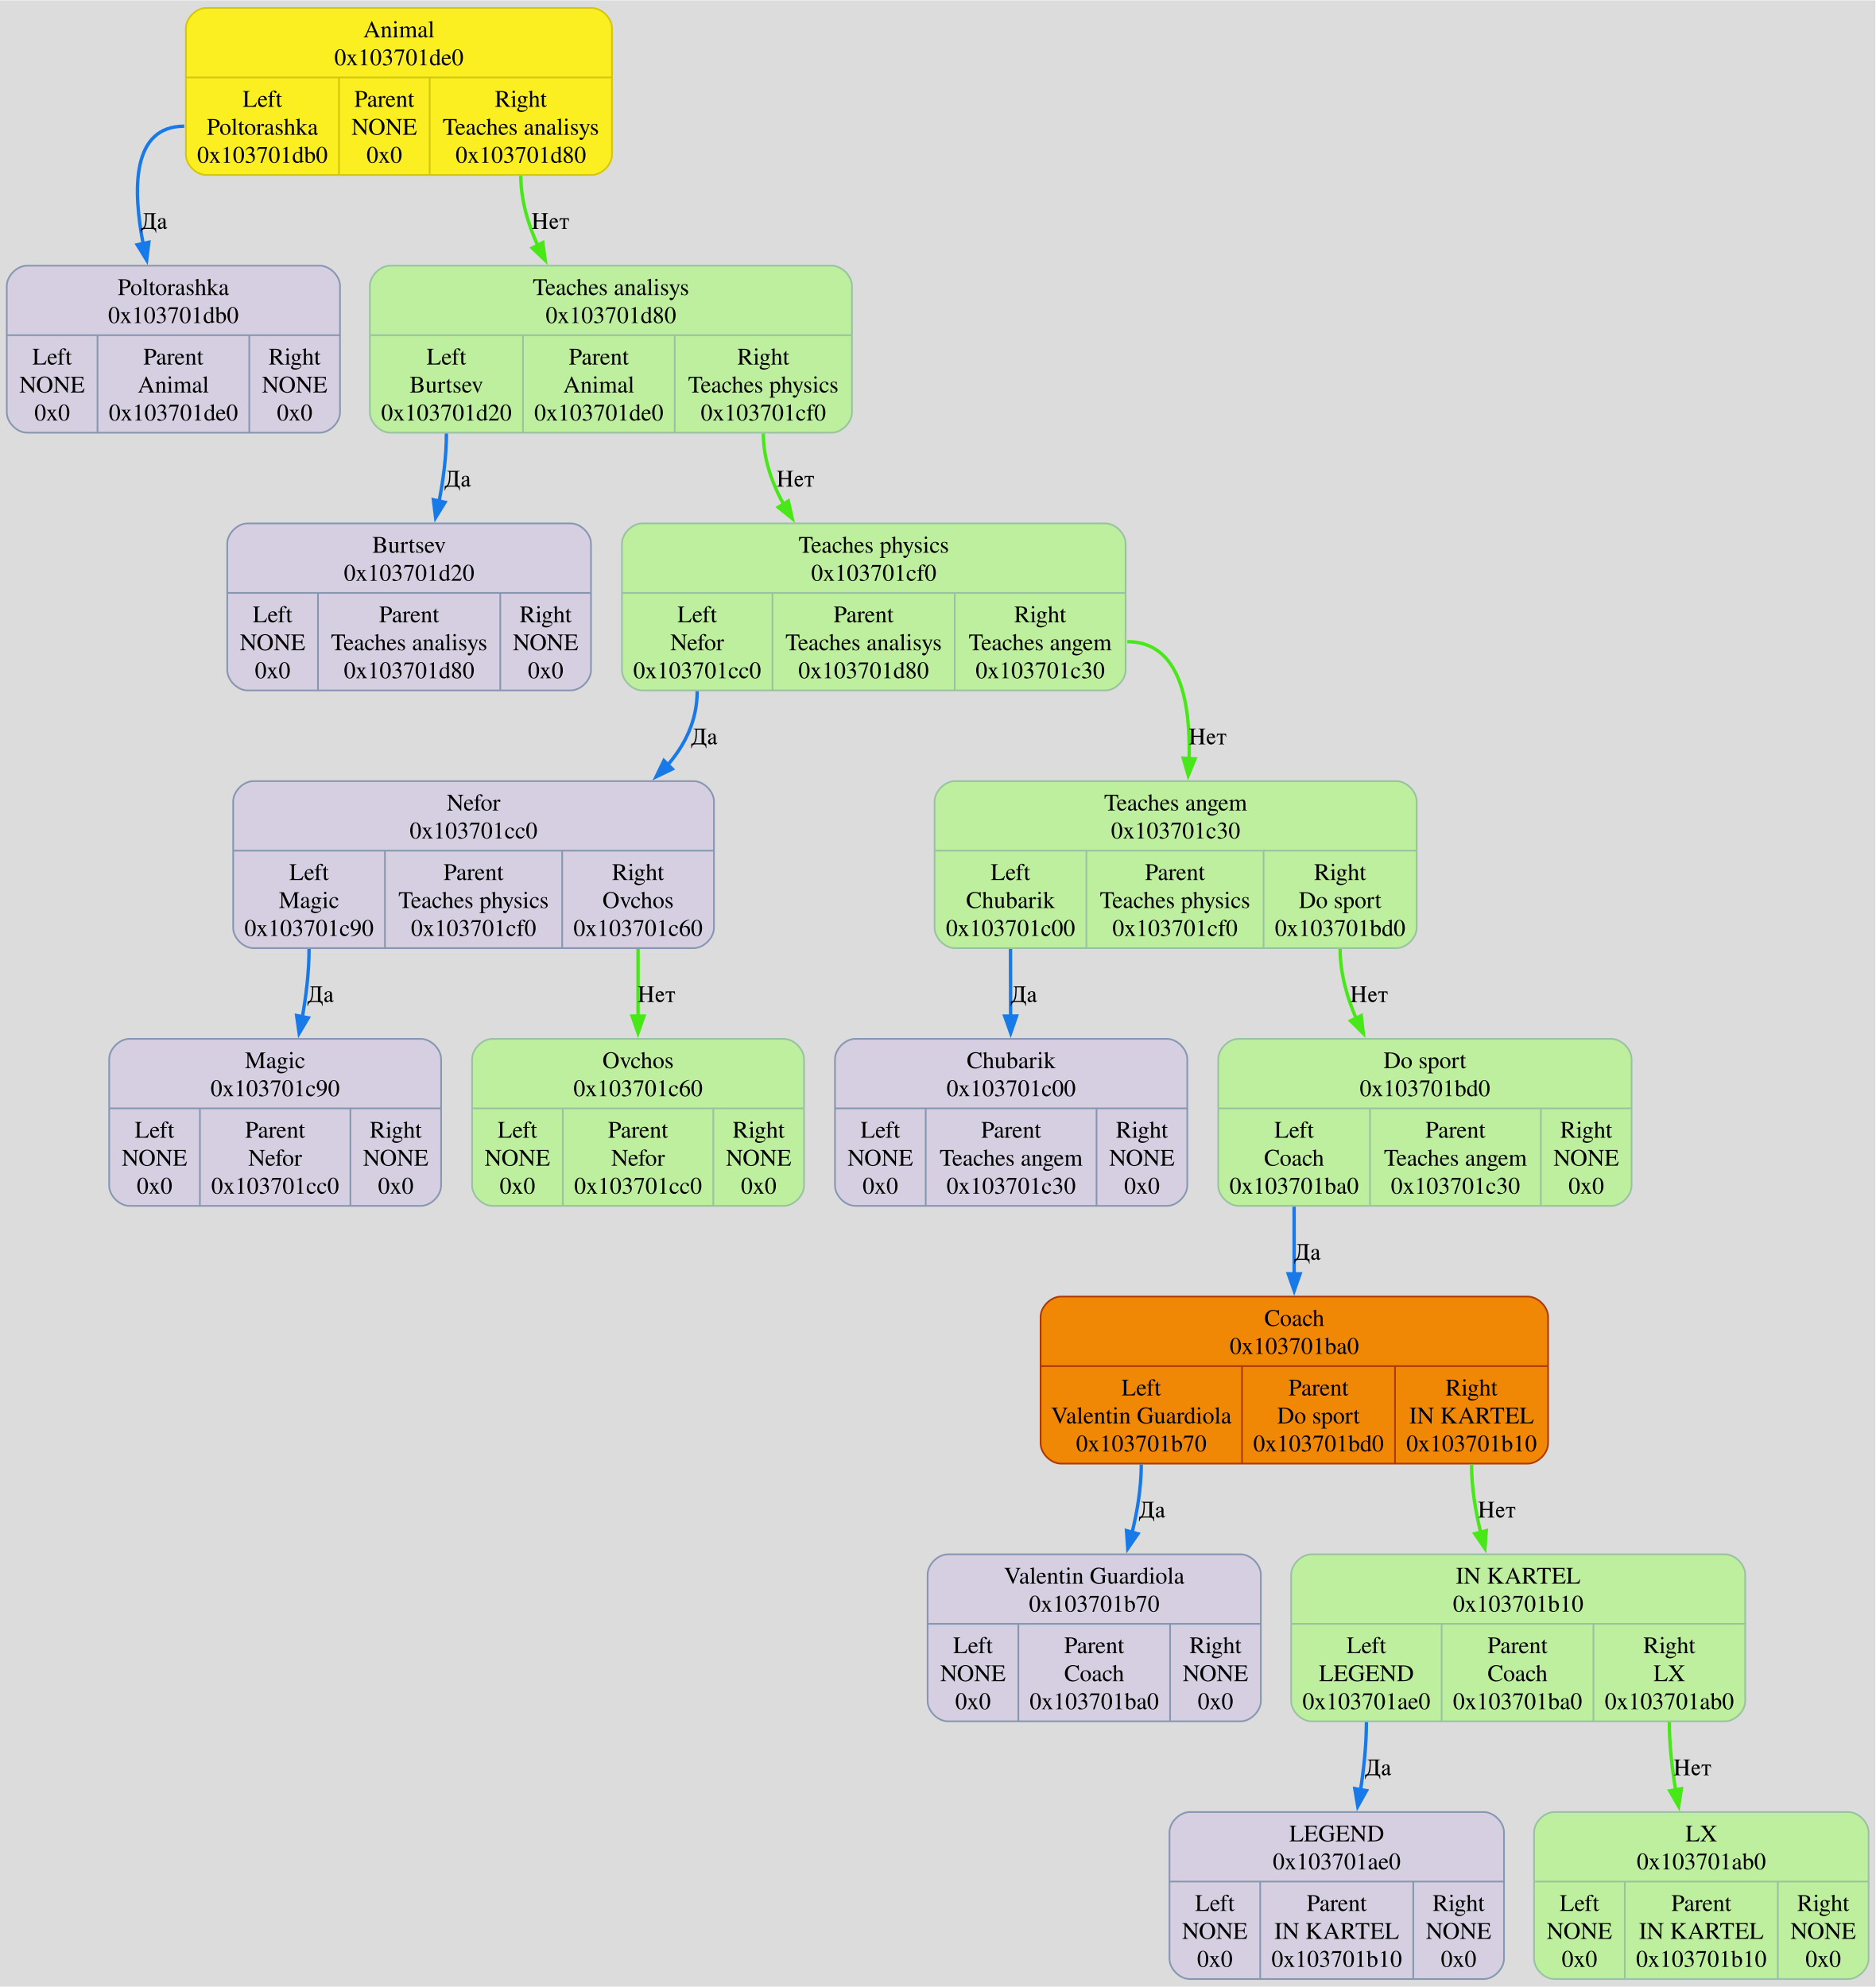
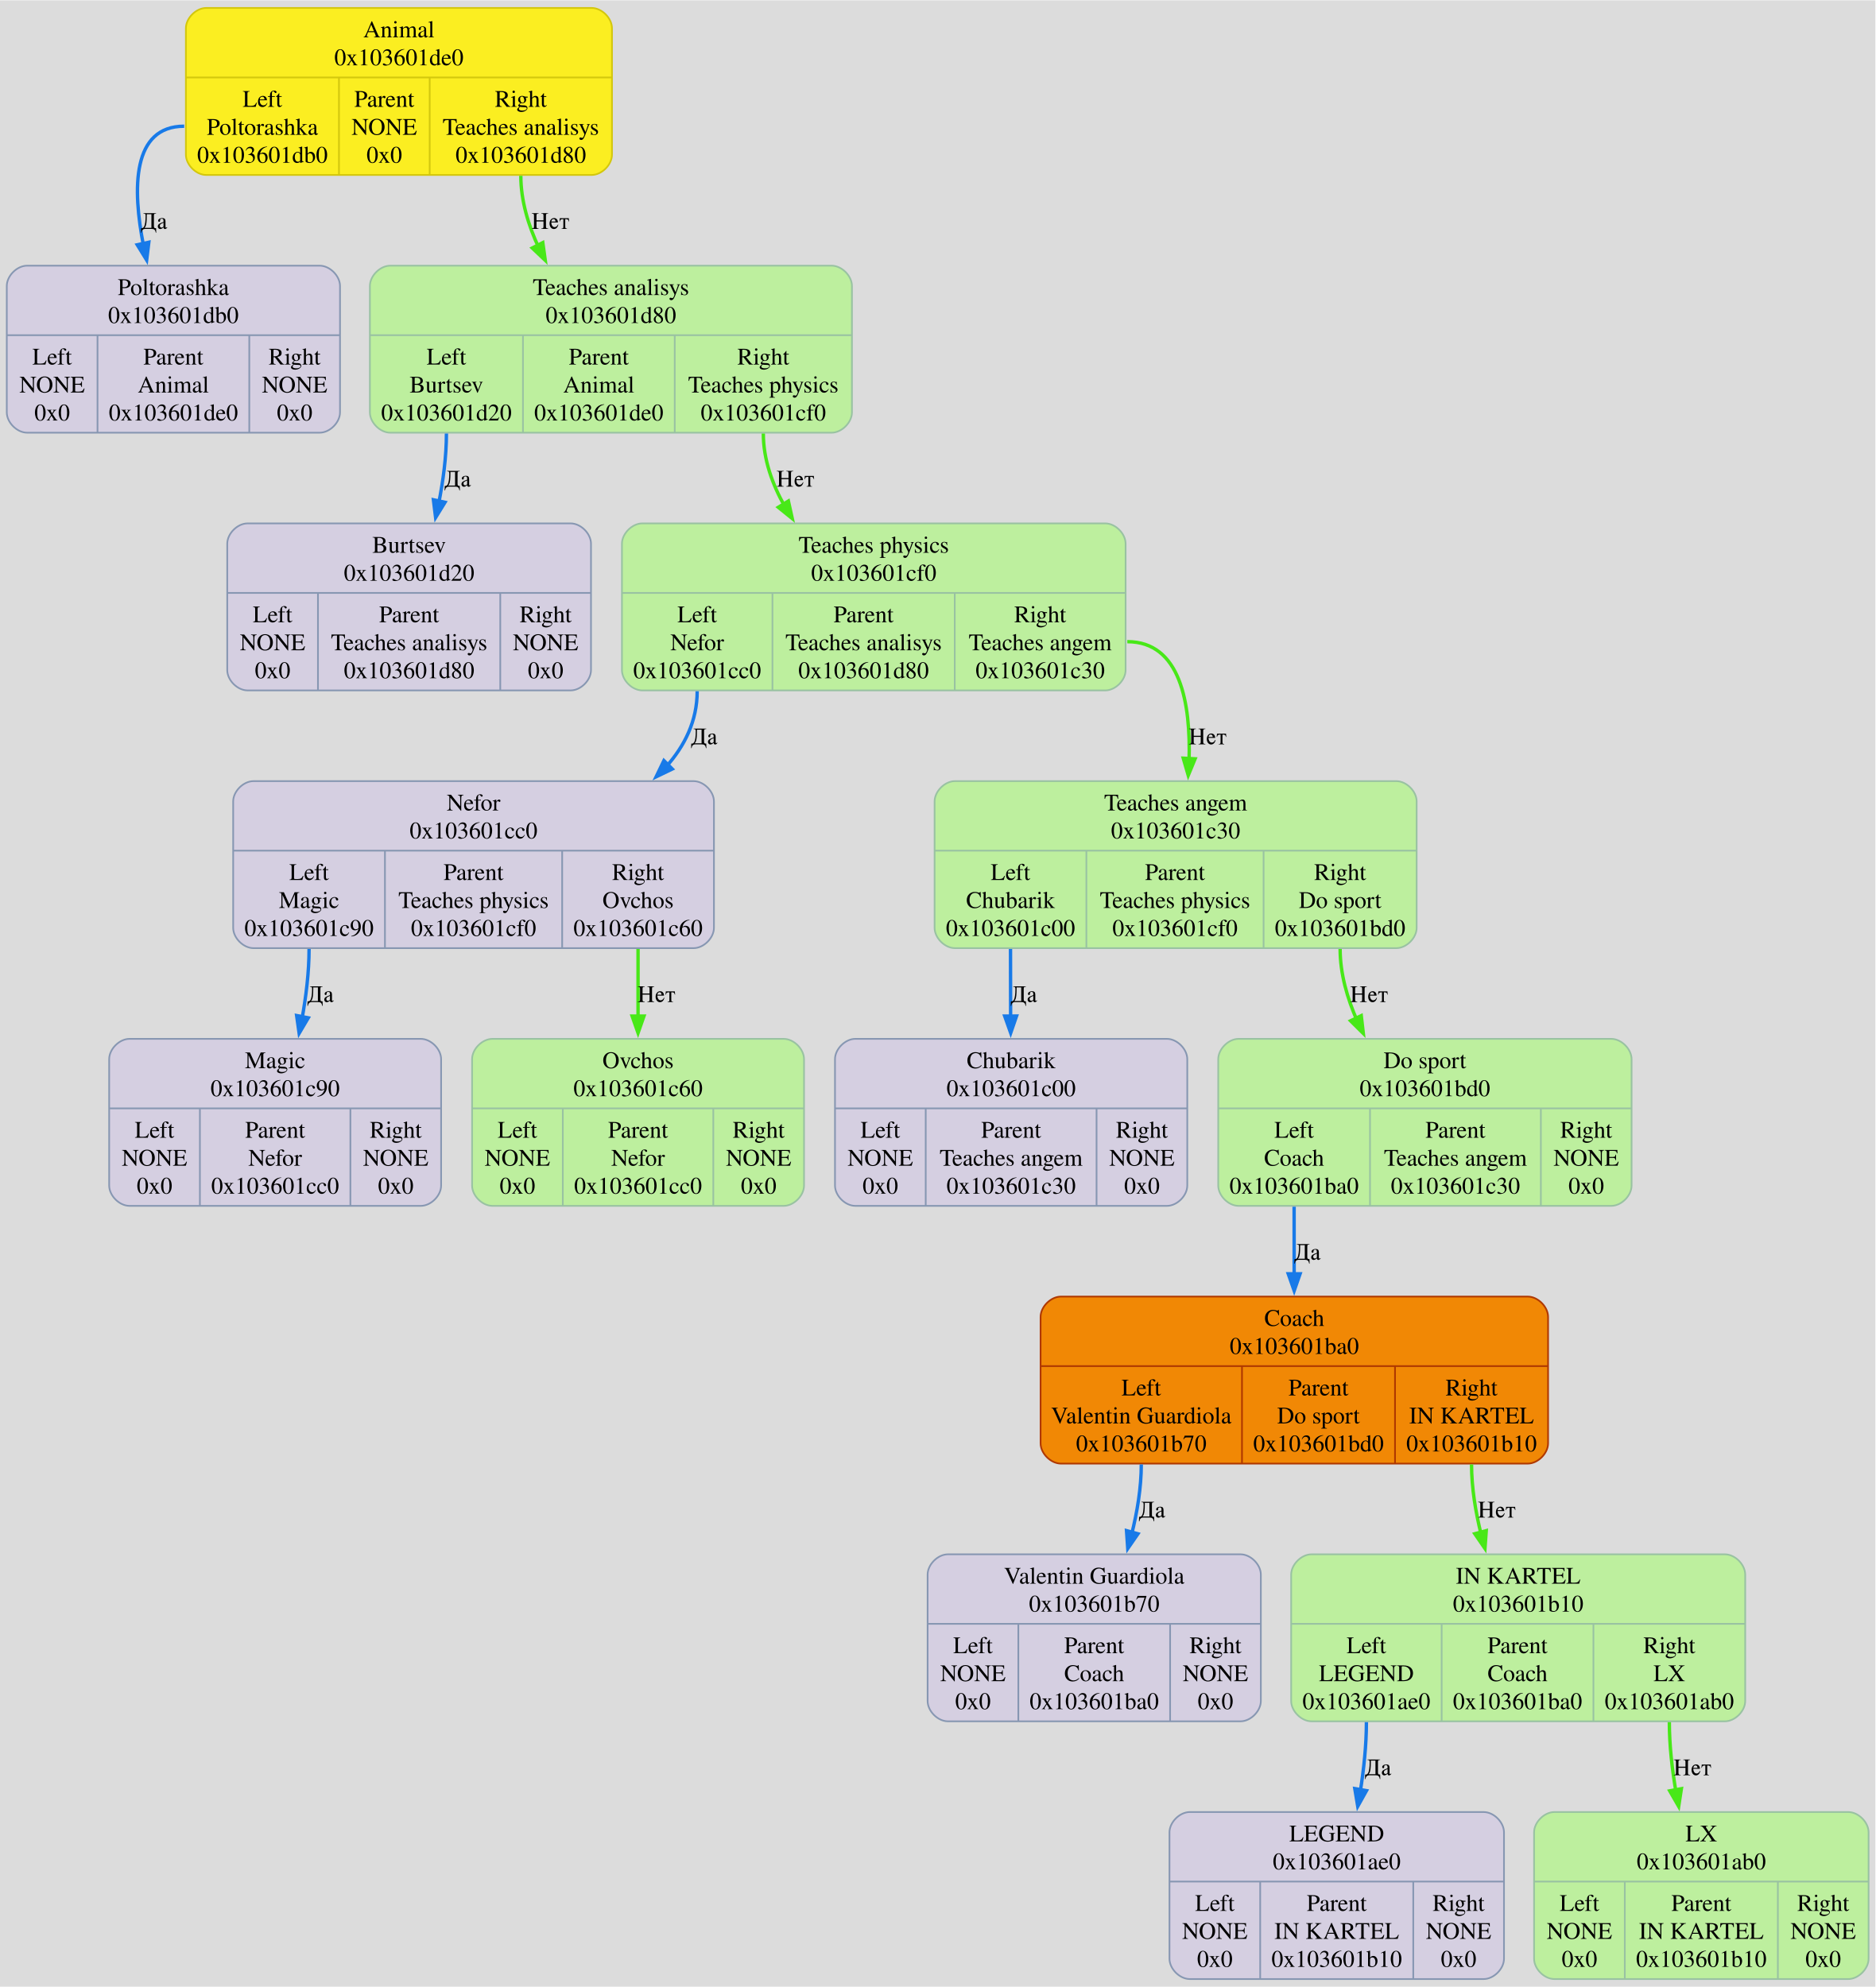
<svg xmlns="http://www.w3.org/2000/svg" width="1106pt" height="1172pt" viewBox="0.00 0.00 1105.88 1171.50">
  <g id="graph0" class="graph" transform="scale(1 1) rotate(0) translate(4 1167.5)">
    <polygon fill="#dcdcdc" stroke="none" points="-4,4 -4,-1167.5 1101.88,-1167.5 1101.88,4 -4,4" />
    <g id="node1" class="node">
      <path fill="#fbee21" stroke="#d3c70d" d="M117.62,-1064.5C117.62,-1064.5 344.88,-1064.5 344.88,-1064.5 350.88,-1064.5 356.88,-1070.5 356.88,-1076.5 356.88,-1076.5 356.88,-1151 356.88,-1151 356.88,-1157 350.88,-1163 344.88,-1163 344.88,-1163 117.63,-1163 117.63,-1163 111.62,-1163 105.62,-1157 105.62,-1151 105.62,-1151 105.62,-1076.5 105.62,-1076.5 105.62,-1070.5 111.62,-1064.5 117.62,-1064.5" />
      <text text-anchor="middle" x="231.25" y="-1145.7" font-family="Times,serif" font-size="14.00" fill="#000000">Animal</text>
-       <text text-anchor="middle" x="231.25" y="-1129.2" font-family="Times,serif" font-size="14.00" fill="#000000">0x103701de0</text>
+       <text text-anchor="middle" x="231.25" y="-1129.2" font-family="Times,serif" font-size="14.00" fill="#000000">0x103601de0</text>
      <polyline fill="none" stroke="#d3c70d" points="105.62,-1122 356.88,-1122" />
      <text text-anchor="middle" x="150.75" y="-1104.7" font-family="Times,serif" font-size="14.00" fill="#000000">Left</text>
      <text text-anchor="middle" x="150.75" y="-1088.2" font-family="Times,serif" font-size="14.00" fill="#000000">Poltorashka</text>
-       <text text-anchor="middle" x="150.75" y="-1071.7" font-family="Times,serif" font-size="14.00" fill="#000000">0x103701db0</text>
+       <text text-anchor="middle" x="150.75" y="-1071.7" font-family="Times,serif" font-size="14.00" fill="#000000">0x103601db0</text>
      <polyline fill="none" stroke="#d3c70d" points="195.88,-1064.5 195.88,-1122" />
      <text text-anchor="middle" x="222.62" y="-1104.7" font-family="Times,serif" font-size="14.00" fill="#000000">Parent</text>
      <text text-anchor="middle" x="222.62" y="-1088.2" font-family="Times,serif" font-size="14.00" fill="#000000">NONE</text>
      <text text-anchor="middle" x="222.62" y="-1071.7" font-family="Times,serif" font-size="14.00" fill="#000000">0x0</text>
      <polyline fill="none" stroke="#d3c70d" points="249.38,-1064.5 249.38,-1122" />
      <text text-anchor="middle" x="303.12" y="-1104.7" font-family="Times,serif" font-size="14.00" fill="#000000">Right</text>
      <text text-anchor="middle" x="303.12" y="-1088.2" font-family="Times,serif" font-size="14.00" fill="#000000">Teaches analisys</text>
-       <text text-anchor="middle" x="303.12" y="-1071.7" font-family="Times,serif" font-size="14.00" fill="#000000">0x103701d80</text>
+       <text text-anchor="middle" x="303.12" y="-1071.7" font-family="Times,serif" font-size="14.00" fill="#000000">0x103601d80</text>
    </g>
    <g id="node2" class="node">
      <path fill="#d5cfe1" stroke="#8797b2" d="M12,-912.5C12,-912.5 184.5,-912.5 184.5,-912.5 190.5,-912.5 196.5,-918.5 196.5,-924.5 196.5,-924.5 196.5,-999 196.5,-999 196.5,-1005 190.5,-1011 184.5,-1011 184.5,-1011 12,-1011 12,-1011 6,-1011 0,-1005 0,-999 0,-999 0,-924.5 0,-924.5 0,-918.5 6,-912.5 12,-912.5" />
      <text text-anchor="middle" x="98.25" y="-993.7" font-family="Times,serif" font-size="14.00" fill="#000000">Poltorashka</text>
-       <text text-anchor="middle" x="98.25" y="-977.2" font-family="Times,serif" font-size="14.00" fill="#000000">0x103701db0</text>
+       <text text-anchor="middle" x="98.25" y="-977.2" font-family="Times,serif" font-size="14.00" fill="#000000">0x103601db0</text>
      <polyline fill="none" stroke="#8797b2" points="0,-970 196.5,-970" />
      <text text-anchor="middle" x="26.75" y="-952.7" font-family="Times,serif" font-size="14.00" fill="#000000">Left</text>
      <text text-anchor="middle" x="26.75" y="-936.2" font-family="Times,serif" font-size="14.00" fill="#000000">NONE</text>
      <text text-anchor="middle" x="26.75" y="-919.7" font-family="Times,serif" font-size="14.00" fill="#000000">0x0</text>
      <polyline fill="none" stroke="#8797b2" points="53.5,-912.5 53.5,-970" />
      <text text-anchor="middle" x="98.25" y="-952.7" font-family="Times,serif" font-size="14.00" fill="#000000">Parent</text>
      <text text-anchor="middle" x="98.25" y="-936.2" font-family="Times,serif" font-size="14.00" fill="#000000">Animal</text>
-       <text text-anchor="middle" x="98.25" y="-919.7" font-family="Times,serif" font-size="14.00" fill="#000000">0x103701de0</text>
+       <text text-anchor="middle" x="98.25" y="-919.7" font-family="Times,serif" font-size="14.00" fill="#000000">0x103601de0</text>
      <polyline fill="none" stroke="#8797b2" points="143,-912.5 143,-970" />
      <text text-anchor="middle" x="169.75" y="-952.7" font-family="Times,serif" font-size="14.00" fill="#000000">Right</text>
      <text text-anchor="middle" x="169.75" y="-936.2" font-family="Times,serif" font-size="14.00" fill="#000000">NONE</text>
      <text text-anchor="middle" x="169.75" y="-919.7" font-family="Times,serif" font-size="14.00" fill="#000000">0x0</text>
    </g>
    <g id="edge1" class="edge">
      <path fill="none" stroke="#187ae8" stroke-width="2" d="M104.62,-1093.25C73.92,-1093.25 73.9,-1056.77 80.71,-1022.38" />
      <polygon fill="#187ae8" stroke="#187ae8" stroke-width="2" points="83.76,-1024.82 82.48,-1014.3 76.92,-1023.32 83.76,-1024.82" />
      <text text-anchor="middle" x="86.89" y="-1032.7" font-family="Times,serif" font-size="14.00">Да</text>
    </g>
    <g id="node4" class="node">
      <path fill="#bdef9e" stroke="#99c2a2" d="M226.12,-912.5C226.12,-912.5 486.38,-912.5 486.38,-912.5 492.38,-912.5 498.38,-918.5 498.38,-924.5 498.38,-924.5 498.38,-999 498.38,-999 498.38,-1005 492.38,-1011 486.38,-1011 486.38,-1011 226.12,-1011 226.12,-1011 220.12,-1011 214.12,-1005 214.12,-999 214.12,-999 214.12,-924.5 214.12,-924.5 214.12,-918.5 220.12,-912.5 226.12,-912.5" />
      <text text-anchor="middle" x="356.25" y="-993.7" font-family="Times,serif" font-size="14.00" fill="#000000">Teaches analisys</text>
-       <text text-anchor="middle" x="356.25" y="-977.2" font-family="Times,serif" font-size="14.00" fill="#000000">0x103701d80</text>
+       <text text-anchor="middle" x="356.25" y="-977.2" font-family="Times,serif" font-size="14.00" fill="#000000">0x103601d80</text>
      <polyline fill="none" stroke="#99c2a2" points="214.12,-970 498.38,-970" />
      <text text-anchor="middle" x="259.25" y="-952.7" font-family="Times,serif" font-size="14.00" fill="#000000">Left</text>
      <text text-anchor="middle" x="259.25" y="-936.2" font-family="Times,serif" font-size="14.00" fill="#000000">Burtsev</text>
-       <text text-anchor="middle" x="259.25" y="-919.7" font-family="Times,serif" font-size="14.00" fill="#000000">0x103701d20</text>
+       <text text-anchor="middle" x="259.25" y="-919.7" font-family="Times,serif" font-size="14.00" fill="#000000">0x103601d20</text>
      <polyline fill="none" stroke="#99c2a2" points="304.38,-912.5 304.38,-970" />
      <text text-anchor="middle" x="349.12" y="-952.7" font-family="Times,serif" font-size="14.00" fill="#000000">Parent</text>
      <text text-anchor="middle" x="349.12" y="-936.2" font-family="Times,serif" font-size="14.00" fill="#000000">Animal</text>
-       <text text-anchor="middle" x="349.12" y="-919.7" font-family="Times,serif" font-size="14.00" fill="#000000">0x103701de0</text>
+       <text text-anchor="middle" x="349.12" y="-919.7" font-family="Times,serif" font-size="14.00" fill="#000000">0x103601de0</text>
      <polyline fill="none" stroke="#99c2a2" points="393.88,-912.5 393.88,-970" />
      <text text-anchor="middle" x="446.12" y="-952.7" font-family="Times,serif" font-size="14.00" fill="#000000">Right</text>
      <text text-anchor="middle" x="446.12" y="-936.2" font-family="Times,serif" font-size="14.00" fill="#000000">Teaches physics</text>
-       <text text-anchor="middle" x="446.12" y="-919.7" font-family="Times,serif" font-size="14.00" fill="#000000">0x103701cf0</text>
+       <text text-anchor="middle" x="446.12" y="-919.7" font-family="Times,serif" font-size="14.00" fill="#000000">0x103601cf0</text>
    </g>
    <g id="edge15" class="edge">
      <path fill="none" stroke="#48e818" stroke-width="2" d="M303.12,-1064C303.12,-1049.37 307.53,-1034.77 313.8,-1021.39" />
      <polygon fill="#48e818" stroke="#48e818" stroke-width="2" points="316.08,-1024.61 317.54,-1014.12 309.86,-1021.42 316.08,-1024.61" />
      <text text-anchor="middle" x="320.58" y="-1032.7" font-family="Times,serif" font-size="14.00">Нет</text>
    </g>
    <g id="node3" class="node">
      <path fill="#f18805" stroke="#af3800" d="M621.62,-304.5C621.62,-304.5 896.88,-304.5 896.88,-304.5 902.88,-304.5 908.88,-310.5 908.88,-316.5 908.88,-316.5 908.88,-391 908.88,-391 908.88,-397 902.88,-403 896.88,-403 896.88,-403 621.62,-403 621.62,-403 615.62,-403 609.62,-397 609.62,-391 609.62,-391 609.62,-316.5 609.62,-316.5 609.62,-310.5 615.62,-304.5 621.62,-304.5" />
      <text text-anchor="middle" x="759.25" y="-385.7" font-family="Times,serif" font-size="14.00" fill="#000000">Coach</text>
-       <text text-anchor="middle" x="759.25" y="-369.2" font-family="Times,serif" font-size="14.00" fill="#000000">0x103701ba0</text>
+       <text text-anchor="middle" x="759.25" y="-369.2" font-family="Times,serif" font-size="14.00" fill="#000000">0x103601ba0</text>
      <polyline fill="none" stroke="#af3800" points="609.62,-362 908.88,-362" />
      <text text-anchor="middle" x="669" y="-344.7" font-family="Times,serif" font-size="14.00" fill="#000000">Left</text>
      <text text-anchor="middle" x="669" y="-328.2" font-family="Times,serif" font-size="14.00" fill="#000000">Valentin Guardiola</text>
-       <text text-anchor="middle" x="669" y="-311.7" font-family="Times,serif" font-size="14.00" fill="#000000">0x103701b70</text>
+       <text text-anchor="middle" x="669" y="-311.7" font-family="Times,serif" font-size="14.00" fill="#000000">0x103601b70</text>
      <polyline fill="none" stroke="#af3800" points="728.38,-304.5 728.38,-362" />
      <text text-anchor="middle" x="773.5" y="-344.7" font-family="Times,serif" font-size="14.00" fill="#000000">Parent</text>
      <text text-anchor="middle" x="773.5" y="-328.2" font-family="Times,serif" font-size="14.00" fill="#000000">Do sport</text>
-       <text text-anchor="middle" x="773.5" y="-311.7" font-family="Times,serif" font-size="14.00" fill="#000000">0x103701bd0</text>
+       <text text-anchor="middle" x="773.5" y="-311.7" font-family="Times,serif" font-size="14.00" fill="#000000">0x103601bd0</text>
      <polyline fill="none" stroke="#af3800" points="818.62,-304.5 818.62,-362" />
      <text text-anchor="middle" x="863.75" y="-344.7" font-family="Times,serif" font-size="14.00" fill="#000000">Right</text>
      <text text-anchor="middle" x="863.75" y="-328.2" font-family="Times,serif" font-size="14.00" fill="#000000">IN KARTEL</text>
-       <text text-anchor="middle" x="863.75" y="-311.7" font-family="Times,serif" font-size="14.00" fill="#000000">0x103701b10</text>
+       <text text-anchor="middle" x="863.75" y="-311.7" font-family="Times,serif" font-size="14.00" fill="#000000">0x103601b10</text>
    </g>
    <g id="node13" class="node">
      <path fill="#d5cfe1" stroke="#8797b2" d="M555,-152.5C555,-152.5 727.5,-152.5 727.5,-152.5 733.5,-152.5 739.5,-158.5 739.5,-164.5 739.5,-164.5 739.5,-239 739.5,-239 739.5,-245 733.5,-251 727.5,-251 727.5,-251 555,-251 555,-251 549,-251 543,-245 543,-239 543,-239 543,-164.5 543,-164.5 543,-158.5 549,-152.5 555,-152.5" />
      <text text-anchor="middle" x="641.25" y="-233.7" font-family="Times,serif" font-size="14.00" fill="#000000">Valentin Guardiola</text>
-       <text text-anchor="middle" x="641.25" y="-217.2" font-family="Times,serif" font-size="14.00" fill="#000000">0x103701b70</text>
+       <text text-anchor="middle" x="641.25" y="-217.2" font-family="Times,serif" font-size="14.00" fill="#000000">0x103601b70</text>
      <polyline fill="none" stroke="#8797b2" points="543,-210 739.5,-210" />
      <text text-anchor="middle" x="569.75" y="-192.7" font-family="Times,serif" font-size="14.00" fill="#000000">Left</text>
      <text text-anchor="middle" x="569.75" y="-176.2" font-family="Times,serif" font-size="14.00" fill="#000000">NONE</text>
      <text text-anchor="middle" x="569.75" y="-159.7" font-family="Times,serif" font-size="14.00" fill="#000000">0x0</text>
      <polyline fill="none" stroke="#8797b2" points="596.5,-152.5 596.5,-210" />
      <text text-anchor="middle" x="641.25" y="-192.7" font-family="Times,serif" font-size="14.00" fill="#000000">Parent</text>
      <text text-anchor="middle" x="641.25" y="-176.2" font-family="Times,serif" font-size="14.00" fill="#000000">Coach</text>
-       <text text-anchor="middle" x="641.25" y="-159.7" font-family="Times,serif" font-size="14.00" fill="#000000">0x103701ba0</text>
+       <text text-anchor="middle" x="641.25" y="-159.7" font-family="Times,serif" font-size="14.00" fill="#000000">0x103601ba0</text>
      <polyline fill="none" stroke="#8797b2" points="686,-152.5 686,-210" />
      <text text-anchor="middle" x="712.75" y="-192.7" font-family="Times,serif" font-size="14.00" fill="#000000">Right</text>
      <text text-anchor="middle" x="712.75" y="-176.2" font-family="Times,serif" font-size="14.00" fill="#000000">NONE</text>
      <text text-anchor="middle" x="712.75" y="-159.7" font-family="Times,serif" font-size="14.00" fill="#000000">0x0</text>
    </g>
    <g id="edge8" class="edge">
      <path fill="none" stroke="#187ae8" stroke-width="2" d="M669,-304C669,-290.33 666.62,-275.98 663.25,-262.52" />
      <polygon fill="#187ae8" stroke="#187ae8" stroke-width="2" points="667.04,-263.1 661.02,-254.38 660.29,-264.95 667.04,-263.1" />
      <text text-anchor="middle" x="675.4" y="-272.7" font-family="Times,serif" font-size="14.00">Да</text>
    </g>
    <g id="node14" class="node">
      <path fill="#bdef9e" stroke="#99c2a2" d="M769.38,-152.5C769.38,-152.5 1013.12,-152.5 1013.12,-152.5 1019.12,-152.5 1025.12,-158.5 1025.12,-164.5 1025.12,-164.5 1025.12,-239 1025.12,-239 1025.12,-245 1019.12,-251 1013.12,-251 1013.12,-251 769.38,-251 769.38,-251 763.38,-251 757.38,-245 757.38,-239 757.38,-239 757.38,-164.5 757.38,-164.5 757.38,-158.5 763.38,-152.5 769.38,-152.5" />
      <text text-anchor="middle" x="891.25" y="-233.7" font-family="Times,serif" font-size="14.00" fill="#000000">IN KARTEL</text>
-       <text text-anchor="middle" x="891.25" y="-217.2" font-family="Times,serif" font-size="14.00" fill="#000000">0x103701b10</text>
+       <text text-anchor="middle" x="891.25" y="-217.2" font-family="Times,serif" font-size="14.00" fill="#000000">0x103601b10</text>
      <polyline fill="none" stroke="#99c2a2" points="757.38,-210 1025.12,-210" />
      <text text-anchor="middle" x="801.75" y="-192.7" font-family="Times,serif" font-size="14.00" fill="#000000">Left</text>
      <text text-anchor="middle" x="801.75" y="-176.2" font-family="Times,serif" font-size="14.00" fill="#000000">LEGEND</text>
-       <text text-anchor="middle" x="801.75" y="-159.7" font-family="Times,serif" font-size="14.00" fill="#000000">0x103701ae0</text>
+       <text text-anchor="middle" x="801.75" y="-159.7" font-family="Times,serif" font-size="14.00" fill="#000000">0x103601ae0</text>
      <polyline fill="none" stroke="#99c2a2" points="846.12,-152.5 846.12,-210" />
      <text text-anchor="middle" x="890.88" y="-192.7" font-family="Times,serif" font-size="14.00" fill="#000000">Parent</text>
      <text text-anchor="middle" x="890.88" y="-176.2" font-family="Times,serif" font-size="14.00" fill="#000000">Coach</text>
-       <text text-anchor="middle" x="890.88" y="-159.7" font-family="Times,serif" font-size="14.00" fill="#000000">0x103701ba0</text>
+       <text text-anchor="middle" x="890.88" y="-159.7" font-family="Times,serif" font-size="14.00" fill="#000000">0x103601ba0</text>
      <polyline fill="none" stroke="#99c2a2" points="935.62,-152.5 935.62,-210" />
      <text text-anchor="middle" x="980.38" y="-192.7" font-family="Times,serif" font-size="14.00" fill="#000000">Right</text>
      <text text-anchor="middle" x="980.38" y="-176.2" font-family="Times,serif" font-size="14.00" fill="#000000">LX</text>
-       <text text-anchor="middle" x="980.38" y="-159.7" font-family="Times,serif" font-size="14.00" fill="#000000">0x103701ab0</text>
+       <text text-anchor="middle" x="980.38" y="-159.7" font-family="Times,serif" font-size="14.00" fill="#000000">0x103601ab0</text>
    </g>
    <g id="edge11" class="edge">
      <path fill="none" stroke="#48e818" stroke-width="2" d="M863.75,-304C863.75,-290.34 866.11,-275.99 869.45,-262.53" />
      <polygon fill="#48e818" stroke="#48e818" stroke-width="2" points="872.42,-264.96 871.66,-254.39 865.66,-263.13 872.42,-264.96" />
      <text text-anchor="middle" x="878.62" y="-272.7" font-family="Times,serif" font-size="14.00">Нет</text>
    </g>
    <g id="node5" class="node">
      <path fill="#d5cfe1" stroke="#8797b2" d="M142,-760.5C142,-760.5 332.5,-760.5 332.5,-760.5 338.5,-760.5 344.5,-766.5 344.5,-772.5 344.5,-772.5 344.5,-847 344.5,-847 344.5,-853 338.5,-859 332.5,-859 332.5,-859 142,-859 142,-859 136,-859 130,-853 130,-847 130,-847 130,-772.5 130,-772.5 130,-766.5 136,-760.5 142,-760.5" />
      <text text-anchor="middle" x="237.25" y="-841.7" font-family="Times,serif" font-size="14.00" fill="#000000">Burtsev</text>
-       <text text-anchor="middle" x="237.25" y="-825.2" font-family="Times,serif" font-size="14.00" fill="#000000">0x103701d20</text>
+       <text text-anchor="middle" x="237.25" y="-825.2" font-family="Times,serif" font-size="14.00" fill="#000000">0x103601d20</text>
      <polyline fill="none" stroke="#8797b2" points="130,-818 344.5,-818" />
      <text text-anchor="middle" x="156.75" y="-800.7" font-family="Times,serif" font-size="14.00" fill="#000000">Left</text>
      <text text-anchor="middle" x="156.75" y="-784.2" font-family="Times,serif" font-size="14.00" fill="#000000">NONE</text>
      <text text-anchor="middle" x="156.75" y="-767.7" font-family="Times,serif" font-size="14.00" fill="#000000">0x0</text>
      <polyline fill="none" stroke="#8797b2" points="183.5,-760.5 183.5,-818" />
      <text text-anchor="middle" x="237.25" y="-800.7" font-family="Times,serif" font-size="14.00" fill="#000000">Parent</text>
      <text text-anchor="middle" x="237.25" y="-784.2" font-family="Times,serif" font-size="14.00" fill="#000000">Teaches analisys</text>
-       <text text-anchor="middle" x="237.25" y="-767.7" font-family="Times,serif" font-size="14.00" fill="#000000">0x103701d80</text>
+       <text text-anchor="middle" x="237.25" y="-767.7" font-family="Times,serif" font-size="14.00" fill="#000000">0x103601d80</text>
      <polyline fill="none" stroke="#8797b2" points="291,-760.5 291,-818" />
      <text text-anchor="middle" x="317.75" y="-800.7" font-family="Times,serif" font-size="14.00" fill="#000000">Right</text>
      <text text-anchor="middle" x="317.75" y="-784.2" font-family="Times,serif" font-size="14.00" fill="#000000">NONE</text>
      <text text-anchor="middle" x="317.75" y="-767.7" font-family="Times,serif" font-size="14.00" fill="#000000">0x0</text>
    </g>
    <g id="edge2" class="edge">
      <path fill="none" stroke="#187ae8" stroke-width="2" d="M259.25,-912C259.25,-898.44 257.34,-884.08 254.65,-870.58" />
      <polygon fill="#187ae8" stroke="#187ae8" stroke-width="2" points="258.42,-871.45 252.87,-862.43 251.58,-872.94 258.42,-871.45" />
      <text text-anchor="middle" x="265.95" y="-880.7" font-family="Times,serif" font-size="14.00">Да</text>
    </g>
    <g id="node6" class="node">
      <path fill="#bdef9e" stroke="#99c2a2" d="M374.75,-760.5C374.75,-760.5 647.75,-760.5 647.75,-760.5 653.75,-760.5 659.75,-766.5 659.75,-772.5 659.75,-772.5 659.75,-847 659.75,-847 659.75,-853 653.75,-859 647.75,-859 647.75,-859 374.75,-859 374.75,-859 368.75,-859 362.75,-853 362.75,-847 362.75,-847 362.75,-772.5 362.75,-772.5 362.75,-766.5 368.75,-760.5 374.75,-760.5" />
      <text text-anchor="middle" x="511.25" y="-841.7" font-family="Times,serif" font-size="14.00" fill="#000000">Teaches physics</text>
-       <text text-anchor="middle" x="511.25" y="-825.2" font-family="Times,serif" font-size="14.00" fill="#000000">0x103701cf0</text>
+       <text text-anchor="middle" x="511.25" y="-825.2" font-family="Times,serif" font-size="14.00" fill="#000000">0x103601cf0</text>
      <polyline fill="none" stroke="#99c2a2" points="362.75,-818 659.75,-818" />
      <text text-anchor="middle" x="407.12" y="-800.7" font-family="Times,serif" font-size="14.00" fill="#000000">Left</text>
      <text text-anchor="middle" x="407.12" y="-784.2" font-family="Times,serif" font-size="14.00" fill="#000000">Nefor</text>
-       <text text-anchor="middle" x="407.12" y="-767.7" font-family="Times,serif" font-size="14.00" fill="#000000">0x103701cc0</text>
+       <text text-anchor="middle" x="407.12" y="-767.7" font-family="Times,serif" font-size="14.00" fill="#000000">0x103601cc0</text>
      <polyline fill="none" stroke="#99c2a2" points="451.5,-760.5 451.5,-818" />
      <text text-anchor="middle" x="505.25" y="-800.7" font-family="Times,serif" font-size="14.00" fill="#000000">Parent</text>
      <text text-anchor="middle" x="505.25" y="-784.2" font-family="Times,serif" font-size="14.00" fill="#000000">Teaches analisys</text>
-       <text text-anchor="middle" x="505.25" y="-767.7" font-family="Times,serif" font-size="14.00" fill="#000000">0x103701d80</text>
+       <text text-anchor="middle" x="505.25" y="-767.7" font-family="Times,serif" font-size="14.00" fill="#000000">0x103601d80</text>
      <polyline fill="none" stroke="#99c2a2" points="559,-760.5 559,-818" />
      <text text-anchor="middle" x="609.38" y="-800.7" font-family="Times,serif" font-size="14.00" fill="#000000">Right</text>
      <text text-anchor="middle" x="609.38" y="-784.2" font-family="Times,serif" font-size="14.00" fill="#000000">Teaches angem</text>
-       <text text-anchor="middle" x="609.38" y="-767.7" font-family="Times,serif" font-size="14.00" fill="#000000">0x103701c30</text>
+       <text text-anchor="middle" x="609.38" y="-767.7" font-family="Times,serif" font-size="14.00" fill="#000000">0x103601c30</text>
    </g>
    <g id="edge14" class="edge">
      <path fill="none" stroke="#48e818" stroke-width="2" d="M446.12,-912C446.12,-896.78 451.4,-882.03 458.94,-868.7" />
      <polygon fill="#48e818" stroke="#48e818" stroke-width="2" points="460.9,-872.19 463.19,-861.84 454.95,-868.5 460.9,-872.19" />
      <text text-anchor="middle" x="465.07" y="-880.7" font-family="Times,serif" font-size="14.00">Нет</text>
    </g>
    <g id="node7" class="node">
      <path fill="#d5cfe1" stroke="#8797b2" d="M145.5,-608.5C145.5,-608.5 405,-608.5 405,-608.5 411,-608.5 417,-614.5 417,-620.5 417,-620.5 417,-695 417,-695 417,-701 411,-707 405,-707 405,-707 145.5,-707 145.5,-707 139.5,-707 133.5,-701 133.5,-695 133.5,-695 133.5,-620.5 133.5,-620.5 133.5,-614.5 139.5,-608.5 145.5,-608.5" />
      <text text-anchor="middle" x="275.25" y="-689.7" font-family="Times,serif" font-size="14.00" fill="#000000">Nefor</text>
-       <text text-anchor="middle" x="275.25" y="-673.2" font-family="Times,serif" font-size="14.00" fill="#000000">0x103701cc0</text>
+       <text text-anchor="middle" x="275.25" y="-673.2" font-family="Times,serif" font-size="14.00" fill="#000000">0x103601cc0</text>
      <polyline fill="none" stroke="#8797b2" points="133.5,-666 417,-666" />
      <text text-anchor="middle" x="178.25" y="-648.7" font-family="Times,serif" font-size="14.00" fill="#000000">Left</text>
      <text text-anchor="middle" x="178.25" y="-632.2" font-family="Times,serif" font-size="14.00" fill="#000000">Magic</text>
-       <text text-anchor="middle" x="178.25" y="-615.7" font-family="Times,serif" font-size="14.00" fill="#000000">0x103701c90</text>
+       <text text-anchor="middle" x="178.25" y="-615.7" font-family="Times,serif" font-size="14.00" fill="#000000">0x103601c90</text>
      <polyline fill="none" stroke="#8797b2" points="223,-608.5 223,-666" />
      <text text-anchor="middle" x="275.25" y="-648.7" font-family="Times,serif" font-size="14.00" fill="#000000">Parent</text>
      <text text-anchor="middle" x="275.25" y="-632.2" font-family="Times,serif" font-size="14.00" fill="#000000">Teaches physics</text>
-       <text text-anchor="middle" x="275.25" y="-615.7" font-family="Times,serif" font-size="14.00" fill="#000000">0x103701cf0</text>
+       <text text-anchor="middle" x="275.25" y="-615.7" font-family="Times,serif" font-size="14.00" fill="#000000">0x103601cf0</text>
      <polyline fill="none" stroke="#8797b2" points="327.5,-608.5 327.5,-666" />
      <text text-anchor="middle" x="372.25" y="-648.7" font-family="Times,serif" font-size="14.00" fill="#000000">Right</text>
      <text text-anchor="middle" x="372.25" y="-632.2" font-family="Times,serif" font-size="14.00" fill="#000000">Ovchos</text>
-       <text text-anchor="middle" x="372.25" y="-615.7" font-family="Times,serif" font-size="14.00" fill="#000000">0x103701c60</text>
+       <text text-anchor="middle" x="372.25" y="-615.7" font-family="Times,serif" font-size="14.00" fill="#000000">0x103601c60</text>
    </g>
    <g id="edge3" class="edge">
      <path fill="none" stroke="#187ae8" stroke-width="2" d="M407.12,-760C407.12,-742.6 399.81,-727.77 388.63,-715.28" />
      <polygon fill="#187ae8" stroke="#187ae8" stroke-width="2" points="392.44,-714.15 382.89,-709.55 387.49,-719.1 392.44,-714.15" />
      <text text-anchor="middle" x="411.31" y="-728.7" font-family="Times,serif" font-size="14.00">Да</text>
    </g>
    <g id="node10" class="node">
      <path fill="#bdef9e" stroke="#99c2a2" d="M559.12,-608.5C559.12,-608.5 819.38,-608.5 819.38,-608.5 825.38,-608.5 831.38,-614.5 831.38,-620.5 831.38,-620.5 831.38,-695 831.38,-695 831.38,-701 825.38,-707 819.38,-707 819.38,-707 559.12,-707 559.12,-707 553.12,-707 547.12,-701 547.12,-695 547.12,-695 547.12,-620.5 547.12,-620.5 547.12,-614.5 553.12,-608.5 559.12,-608.5" />
      <text text-anchor="middle" x="689.25" y="-689.7" font-family="Times,serif" font-size="14.00" fill="#000000">Teaches angem</text>
-       <text text-anchor="middle" x="689.25" y="-673.2" font-family="Times,serif" font-size="14.00" fill="#000000">0x103701c30</text>
+       <text text-anchor="middle" x="689.25" y="-673.2" font-family="Times,serif" font-size="14.00" fill="#000000">0x103601c30</text>
      <polyline fill="none" stroke="#99c2a2" points="547.12,-666 831.38,-666" />
      <text text-anchor="middle" x="591.88" y="-648.7" font-family="Times,serif" font-size="14.00" fill="#000000">Left</text>
      <text text-anchor="middle" x="591.88" y="-632.2" font-family="Times,serif" font-size="14.00" fill="#000000">Chubarik</text>
-       <text text-anchor="middle" x="591.88" y="-615.7" font-family="Times,serif" font-size="14.00" fill="#000000">0x103701c00</text>
+       <text text-anchor="middle" x="591.88" y="-615.7" font-family="Times,serif" font-size="14.00" fill="#000000">0x103601c00</text>
      <polyline fill="none" stroke="#99c2a2" points="636.62,-608.5 636.62,-666" />
      <text text-anchor="middle" x="688.88" y="-648.7" font-family="Times,serif" font-size="14.00" fill="#000000">Parent</text>
      <text text-anchor="middle" x="688.88" y="-632.2" font-family="Times,serif" font-size="14.00" fill="#000000">Teaches physics</text>
-       <text text-anchor="middle" x="688.88" y="-615.7" font-family="Times,serif" font-size="14.00" fill="#000000">0x103701cf0</text>
+       <text text-anchor="middle" x="688.88" y="-615.7" font-family="Times,serif" font-size="14.00" fill="#000000">0x103601cf0</text>
      <polyline fill="none" stroke="#99c2a2" points="741.12,-608.5 741.12,-666" />
      <text text-anchor="middle" x="786.25" y="-648.7" font-family="Times,serif" font-size="14.00" fill="#000000">Right</text>
      <text text-anchor="middle" x="786.25" y="-632.2" font-family="Times,serif" font-size="14.00" fill="#000000">Do sport</text>
-       <text text-anchor="middle" x="786.25" y="-615.7" font-family="Times,serif" font-size="14.00" fill="#000000">0x103701bd0</text>
+       <text text-anchor="middle" x="786.25" y="-615.7" font-family="Times,serif" font-size="14.00" fill="#000000">0x103601bd0</text>
    </g>
    <g id="edge13" class="edge">
      <path fill="none" stroke="#48e818" stroke-width="2" d="M660.75,-789.25C692,-789.25 698.25,-753.08 697.16,-718.83" />
      <polygon fill="#48e818" stroke="#48e818" stroke-width="2" points="700.73,-720.16 696.69,-710.37 693.74,-720.54 700.73,-720.16" />
      <text text-anchor="middle" x="708.14" y="-728.7" font-family="Times,serif" font-size="14.00">Нет</text>
    </g>
    <g id="node8" class="node">
      <path fill="#d5cfe1" stroke="#8797b2" d="M72.38,-456.5C72.38,-456.5 244.12,-456.5 244.12,-456.5 250.12,-456.5 256.12,-462.5 256.12,-468.5 256.12,-468.5 256.12,-543 256.12,-543 256.12,-549 250.12,-555 244.12,-555 244.12,-555 72.37,-555 72.37,-555 66.38,-555 60.38,-549 60.38,-543 60.38,-543 60.38,-468.5 60.38,-468.5 60.38,-462.5 66.38,-456.5 72.38,-456.5" />
      <text text-anchor="middle" x="158.25" y="-537.7" font-family="Times,serif" font-size="14.00" fill="#000000">Magic</text>
-       <text text-anchor="middle" x="158.25" y="-521.2" font-family="Times,serif" font-size="14.00" fill="#000000">0x103701c90</text>
+       <text text-anchor="middle" x="158.25" y="-521.2" font-family="Times,serif" font-size="14.00" fill="#000000">0x103601c90</text>
      <polyline fill="none" stroke="#8797b2" points="60.38,-514 256.12,-514" />
      <text text-anchor="middle" x="87.12" y="-496.7" font-family="Times,serif" font-size="14.00" fill="#000000">Left</text>
      <text text-anchor="middle" x="87.12" y="-480.2" font-family="Times,serif" font-size="14.00" fill="#000000">NONE</text>
      <text text-anchor="middle" x="87.12" y="-463.7" font-family="Times,serif" font-size="14.00" fill="#000000">0x0</text>
      <polyline fill="none" stroke="#8797b2" points="113.88,-456.5 113.88,-514" />
      <text text-anchor="middle" x="158.25" y="-496.7" font-family="Times,serif" font-size="14.00" fill="#000000">Parent</text>
      <text text-anchor="middle" x="158.25" y="-480.2" font-family="Times,serif" font-size="14.00" fill="#000000">Nefor</text>
-       <text text-anchor="middle" x="158.25" y="-463.7" font-family="Times,serif" font-size="14.00" fill="#000000">0x103701cc0</text>
+       <text text-anchor="middle" x="158.25" y="-463.7" font-family="Times,serif" font-size="14.00" fill="#000000">0x103601cc0</text>
      <polyline fill="none" stroke="#8797b2" points="202.62,-456.5 202.62,-514" />
      <text text-anchor="middle" x="229.38" y="-496.7" font-family="Times,serif" font-size="14.00" fill="#000000">Right</text>
      <text text-anchor="middle" x="229.38" y="-480.2" font-family="Times,serif" font-size="14.00" fill="#000000">NONE</text>
      <text text-anchor="middle" x="229.38" y="-463.7" font-family="Times,serif" font-size="14.00" fill="#000000">0x0</text>
    </g>
    <g id="edge4" class="edge">
      <path fill="none" stroke="#187ae8" stroke-width="2" d="M178.25,-608C178.25,-594.42 176.5,-580.01 174.03,-566.45" />
      <polygon fill="#187ae8" stroke="#187ae8" stroke-width="2" points="177.79,-567.39 172.4,-558.26 170.92,-568.75 177.79,-567.39" />
      <text text-anchor="middle" x="185.06" y="-576.7" font-family="Times,serif" font-size="14.00">Да</text>
    </g>
    <g id="node9" class="node">
      <path fill="#bdef9e" stroke="#99c2a2" d="M286.38,-456.5C286.38,-456.5 458.12,-456.5 458.12,-456.5 464.12,-456.5 470.12,-462.5 470.12,-468.5 470.12,-468.5 470.12,-543 470.12,-543 470.12,-549 464.12,-555 458.12,-555 458.12,-555 286.38,-555 286.38,-555 280.38,-555 274.38,-549 274.38,-543 274.38,-543 274.38,-468.5 274.38,-468.5 274.38,-462.5 280.38,-456.5 286.38,-456.5" />
      <text text-anchor="middle" x="372.25" y="-537.7" font-family="Times,serif" font-size="14.00" fill="#000000">Ovchos</text>
-       <text text-anchor="middle" x="372.25" y="-521.2" font-family="Times,serif" font-size="14.00" fill="#000000">0x103701c60</text>
+       <text text-anchor="middle" x="372.25" y="-521.2" font-family="Times,serif" font-size="14.00" fill="#000000">0x103601c60</text>
      <polyline fill="none" stroke="#99c2a2" points="274.38,-514 470.12,-514" />
      <text text-anchor="middle" x="301.12" y="-496.7" font-family="Times,serif" font-size="14.00" fill="#000000">Left</text>
      <text text-anchor="middle" x="301.12" y="-480.2" font-family="Times,serif" font-size="14.00" fill="#000000">NONE</text>
      <text text-anchor="middle" x="301.12" y="-463.7" font-family="Times,serif" font-size="14.00" fill="#000000">0x0</text>
      <polyline fill="none" stroke="#99c2a2" points="327.88,-456.5 327.88,-514" />
      <text text-anchor="middle" x="372.25" y="-496.7" font-family="Times,serif" font-size="14.00" fill="#000000">Parent</text>
      <text text-anchor="middle" x="372.25" y="-480.2" font-family="Times,serif" font-size="14.00" fill="#000000">Nefor</text>
-       <text text-anchor="middle" x="372.25" y="-463.7" font-family="Times,serif" font-size="14.00" fill="#000000">0x103701cc0</text>
+       <text text-anchor="middle" x="372.25" y="-463.7" font-family="Times,serif" font-size="14.00" fill="#000000">0x103601cc0</text>
      <polyline fill="none" stroke="#99c2a2" points="416.62,-456.5 416.62,-514" />
      <text text-anchor="middle" x="443.38" y="-496.7" font-family="Times,serif" font-size="14.00" fill="#000000">Right</text>
      <text text-anchor="middle" x="443.38" y="-480.2" font-family="Times,serif" font-size="14.00" fill="#000000">NONE</text>
      <text text-anchor="middle" x="443.38" y="-463.7" font-family="Times,serif" font-size="14.00" fill="#000000">0x0</text>
    </g>
    <g id="edge5" class="edge">
      <path fill="none" stroke="#48e818" stroke-width="2" d="M372.25,-608C372.25,-594.61 372.25,-580.22 372.25,-566.62" />
      <polygon fill="#48e818" stroke="#48e818" stroke-width="2" points="375.75,-568.44 372.25,-558.44 368.75,-568.44 375.75,-568.44" />
      <text text-anchor="middle" x="383.12" y="-576.7" font-family="Times,serif" font-size="14.00">Нет</text>
    </g>
    <g id="node11" class="node">
      <path fill="#d5cfe1" stroke="#8797b2" d="M500.38,-456.5C500.38,-456.5 684.12,-456.5 684.12,-456.5 690.12,-456.5 696.12,-462.5 696.12,-468.5 696.12,-468.5 696.12,-543 696.12,-543 696.12,-549 690.12,-555 684.12,-555 684.12,-555 500.38,-555 500.38,-555 494.38,-555 488.38,-549 488.38,-543 488.38,-543 488.38,-468.5 488.38,-468.5 488.38,-462.5 494.38,-456.5 500.38,-456.5" />
      <text text-anchor="middle" x="592.25" y="-537.7" font-family="Times,serif" font-size="14.00" fill="#000000">Chubarik</text>
-       <text text-anchor="middle" x="592.25" y="-521.2" font-family="Times,serif" font-size="14.00" fill="#000000">0x103701c00</text>
+       <text text-anchor="middle" x="592.25" y="-521.2" font-family="Times,serif" font-size="14.00" fill="#000000">0x103601c00</text>
      <polyline fill="none" stroke="#8797b2" points="488.38,-514 696.12,-514" />
      <text text-anchor="middle" x="515.12" y="-496.7" font-family="Times,serif" font-size="14.00" fill="#000000">Left</text>
      <text text-anchor="middle" x="515.12" y="-480.2" font-family="Times,serif" font-size="14.00" fill="#000000">NONE</text>
      <text text-anchor="middle" x="515.12" y="-463.7" font-family="Times,serif" font-size="14.00" fill="#000000">0x0</text>
      <polyline fill="none" stroke="#8797b2" points="541.88,-456.5 541.88,-514" />
      <text text-anchor="middle" x="592.25" y="-496.7" font-family="Times,serif" font-size="14.00" fill="#000000">Parent</text>
      <text text-anchor="middle" x="592.25" y="-480.2" font-family="Times,serif" font-size="14.00" fill="#000000">Teaches angem</text>
-       <text text-anchor="middle" x="592.25" y="-463.7" font-family="Times,serif" font-size="14.00" fill="#000000">0x103701c30</text>
+       <text text-anchor="middle" x="592.25" y="-463.7" font-family="Times,serif" font-size="14.00" fill="#000000">0x103601c30</text>
      <polyline fill="none" stroke="#8797b2" points="642.62,-456.5 642.62,-514" />
      <text text-anchor="middle" x="669.38" y="-496.7" font-family="Times,serif" font-size="14.00" fill="#000000">Right</text>
      <text text-anchor="middle" x="669.38" y="-480.2" font-family="Times,serif" font-size="14.00" fill="#000000">NONE</text>
      <text text-anchor="middle" x="669.38" y="-463.7" font-family="Times,serif" font-size="14.00" fill="#000000">0x0</text>
    </g>
    <g id="edge6" class="edge">
      <path fill="none" stroke="#187ae8" stroke-width="2" d="M591.88,-608C591.88,-594.61 591.91,-580.22 591.95,-566.62" />
      <polygon fill="#187ae8" stroke="#187ae8" stroke-width="2" points="595.45,-568.46 591.99,-558.44 588.45,-568.43 595.45,-568.46" />
      <text text-anchor="middle" x="599.8" y="-576.7" font-family="Times,serif" font-size="14.00">Да</text>
    </g>
    <g id="node12" class="node">
      <path fill="#bdef9e" stroke="#99c2a2" d="M726.38,-456.5C726.38,-456.5 946.12,-456.5 946.12,-456.5 952.12,-456.5 958.12,-462.5 958.12,-468.5 958.12,-468.5 958.12,-543 958.12,-543 958.12,-549 952.12,-555 946.12,-555 946.12,-555 726.38,-555 726.38,-555 720.38,-555 714.38,-549 714.38,-543 714.38,-543 714.38,-468.5 714.38,-468.5 714.38,-462.5 720.38,-456.5 726.38,-456.5" />
      <text text-anchor="middle" x="836.25" y="-537.7" font-family="Times,serif" font-size="14.00" fill="#000000">Do sport</text>
-       <text text-anchor="middle" x="836.25" y="-521.2" font-family="Times,serif" font-size="14.00" fill="#000000">0x103701bd0</text>
+       <text text-anchor="middle" x="836.25" y="-521.2" font-family="Times,serif" font-size="14.00" fill="#000000">0x103601bd0</text>
      <polyline fill="none" stroke="#99c2a2" points="714.38,-514 958.12,-514" />
      <text text-anchor="middle" x="759.12" y="-496.7" font-family="Times,serif" font-size="14.00" fill="#000000">Left</text>
      <text text-anchor="middle" x="759.12" y="-480.2" font-family="Times,serif" font-size="14.00" fill="#000000">Coach</text>
-       <text text-anchor="middle" x="759.12" y="-463.7" font-family="Times,serif" font-size="14.00" fill="#000000">0x103701ba0</text>
+       <text text-anchor="middle" x="759.12" y="-463.7" font-family="Times,serif" font-size="14.00" fill="#000000">0x103601ba0</text>
      <polyline fill="none" stroke="#99c2a2" points="803.88,-456.5 803.88,-514" />
      <text text-anchor="middle" x="854.25" y="-496.7" font-family="Times,serif" font-size="14.00" fill="#000000">Parent</text>
      <text text-anchor="middle" x="854.25" y="-480.2" font-family="Times,serif" font-size="14.00" fill="#000000">Teaches angem</text>
-       <text text-anchor="middle" x="854.25" y="-463.7" font-family="Times,serif" font-size="14.00" fill="#000000">0x103701c30</text>
+       <text text-anchor="middle" x="854.25" y="-463.7" font-family="Times,serif" font-size="14.00" fill="#000000">0x103601c30</text>
      <polyline fill="none" stroke="#99c2a2" points="904.62,-456.5 904.62,-514" />
      <text text-anchor="middle" x="931.38" y="-496.7" font-family="Times,serif" font-size="14.00" fill="#000000">Right</text>
      <text text-anchor="middle" x="931.38" y="-480.2" font-family="Times,serif" font-size="14.00" fill="#000000">NONE</text>
      <text text-anchor="middle" x="931.38" y="-463.7" font-family="Times,serif" font-size="14.00" fill="#000000">0x0</text>
    </g>
    <g id="edge12" class="edge">
      <path fill="none" stroke="#48e818" stroke-width="2" d="M786.25,-608C786.25,-593.47 790.44,-578.87 796.39,-565.45" />
      <polygon fill="#48e818" stroke="#48e818" stroke-width="2" points="798.71,-568.69 799.93,-558.17 792.41,-565.64 798.71,-568.69" />
      <text text-anchor="middle" x="803.32" y="-576.7" font-family="Times,serif" font-size="14.00">Нет</text>
    </g>
    <g id="edge7" class="edge">
      <path fill="none" stroke="#187ae8" stroke-width="2" d="M759.12,-456C759.12,-442.61 759.14,-428.22 759.15,-414.62" />
      <polygon fill="#187ae8" stroke="#187ae8" stroke-width="2" points="762.65,-416.45 759.16,-406.44 755.65,-416.44 762.65,-416.45" />
      <text text-anchor="middle" x="767.02" y="-424.7" font-family="Times,serif" font-size="14.00">Да</text>
    </g>
    <g id="node15" class="node">
      <path fill="#d5cfe1" stroke="#8797b2" d="M697.62,-0.5C697.62,-0.5 870.88,-0.5 870.88,-0.5 876.88,-0.5 882.88,-6.5 882.88,-12.5 882.88,-12.5 882.88,-87 882.88,-87 882.88,-93 876.88,-99 870.88,-99 870.88,-99 697.62,-99 697.62,-99 691.62,-99 685.62,-93 685.62,-87 685.62,-87 685.62,-12.5 685.62,-12.5 685.62,-6.5 691.62,-0.5 697.62,-0.5" />
      <text text-anchor="middle" x="784.25" y="-81.7" font-family="Times,serif" font-size="14.00" fill="#000000">LEGEND</text>
-       <text text-anchor="middle" x="784.25" y="-65.2" font-family="Times,serif" font-size="14.00" fill="#000000">0x103701ae0</text>
+       <text text-anchor="middle" x="784.25" y="-65.2" font-family="Times,serif" font-size="14.00" fill="#000000">0x103601ae0</text>
      <polyline fill="none" stroke="#8797b2" points="685.62,-58 882.88,-58" />
      <text text-anchor="middle" x="712.38" y="-40.7" font-family="Times,serif" font-size="14.00" fill="#000000">Left</text>
      <text text-anchor="middle" x="712.38" y="-24.2" font-family="Times,serif" font-size="14.00" fill="#000000">NONE</text>
      <text text-anchor="middle" x="712.38" y="-7.7" font-family="Times,serif" font-size="14.00" fill="#000000">0x0</text>
      <polyline fill="none" stroke="#8797b2" points="739.12,-0.5 739.12,-58" />
      <text text-anchor="middle" x="784.25" y="-40.7" font-family="Times,serif" font-size="14.00" fill="#000000">Parent</text>
      <text text-anchor="middle" x="784.25" y="-24.2" font-family="Times,serif" font-size="14.00" fill="#000000">IN KARTEL</text>
-       <text text-anchor="middle" x="784.25" y="-7.7" font-family="Times,serif" font-size="14.00" fill="#000000">0x103701b10</text>
+       <text text-anchor="middle" x="784.25" y="-7.7" font-family="Times,serif" font-size="14.00" fill="#000000">0x103601b10</text>
      <polyline fill="none" stroke="#8797b2" points="829.38,-0.5 829.38,-58" />
      <text text-anchor="middle" x="856.12" y="-40.7" font-family="Times,serif" font-size="14.00" fill="#000000">Right</text>
      <text text-anchor="middle" x="856.12" y="-24.2" font-family="Times,serif" font-size="14.00" fill="#000000">NONE</text>
      <text text-anchor="middle" x="856.12" y="-7.7" font-family="Times,serif" font-size="14.00" fill="#000000">0x0</text>
    </g>
    <g id="edge9" class="edge">
      <path fill="none" stroke="#187ae8" stroke-width="2" d="M801.75,-152C801.75,-138.48 800.22,-124.09 798.06,-110.54" />
      <polygon fill="#187ae8" stroke="#187ae8" stroke-width="2" points="801.8,-111.62 796.64,-102.36 794.9,-112.82 801.8,-111.62" />
      <text text-anchor="middle" x="808.69" y="-120.7" font-family="Times,serif" font-size="14.00">Да</text>
    </g>
    <g id="node16" class="node">
      <path fill="#bdef9e" stroke="#99c2a2" d="M912.62,-0.5C912.62,-0.5 1085.88,-0.5 1085.88,-0.5 1091.88,-0.5 1097.88,-6.5 1097.88,-12.5 1097.88,-12.5 1097.88,-87 1097.88,-87 1097.88,-93 1091.88,-99 1085.88,-99 1085.88,-99 912.62,-99 912.62,-99 906.62,-99 900.62,-93 900.62,-87 900.62,-87 900.62,-12.5 900.62,-12.5 900.62,-6.5 906.62,-0.5 912.62,-0.5" />
      <text text-anchor="middle" x="999.25" y="-81.7" font-family="Times,serif" font-size="14.00" fill="#000000">LX</text>
-       <text text-anchor="middle" x="999.25" y="-65.2" font-family="Times,serif" font-size="14.00" fill="#000000">0x103701ab0</text>
+       <text text-anchor="middle" x="999.25" y="-65.2" font-family="Times,serif" font-size="14.00" fill="#000000">0x103601ab0</text>
      <polyline fill="none" stroke="#99c2a2" points="900.62,-58 1097.88,-58" />
      <text text-anchor="middle" x="927.38" y="-40.7" font-family="Times,serif" font-size="14.00" fill="#000000">Left</text>
      <text text-anchor="middle" x="927.38" y="-24.2" font-family="Times,serif" font-size="14.00" fill="#000000">NONE</text>
      <text text-anchor="middle" x="927.38" y="-7.7" font-family="Times,serif" font-size="14.00" fill="#000000">0x0</text>
      <polyline fill="none" stroke="#99c2a2" points="954.12,-0.5 954.12,-58" />
      <text text-anchor="middle" x="999.25" y="-40.7" font-family="Times,serif" font-size="14.00" fill="#000000">Parent</text>
      <text text-anchor="middle" x="999.25" y="-24.2" font-family="Times,serif" font-size="14.00" fill="#000000">IN KARTEL</text>
-       <text text-anchor="middle" x="999.25" y="-7.7" font-family="Times,serif" font-size="14.00" fill="#000000">0x103701b10</text>
+       <text text-anchor="middle" x="999.25" y="-7.7" font-family="Times,serif" font-size="14.00" fill="#000000">0x103601b10</text>
      <polyline fill="none" stroke="#99c2a2" points="1044.38,-0.5 1044.38,-58" />
      <text text-anchor="middle" x="1071.12" y="-40.7" font-family="Times,serif" font-size="14.00" fill="#000000">Right</text>
      <text text-anchor="middle" x="1071.12" y="-24.2" font-family="Times,serif" font-size="14.00" fill="#000000">NONE</text>
      <text text-anchor="middle" x="1071.12" y="-7.7" font-family="Times,serif" font-size="14.00" fill="#000000">0x0</text>
    </g>
    <g id="edge10" class="edge">
      <path fill="none" stroke="#48e818" stroke-width="2" d="M980.38,-152C980.38,-138.45 982.03,-124.05 984.36,-110.49" />
      <polygon fill="#48e818" stroke="#48e818" stroke-width="2" points="987.49,-112.78 985.89,-102.31 980.61,-111.49 987.49,-112.78" />
      <text text-anchor="middle" x="993.99" y="-120.7" font-family="Times,serif" font-size="14.00">Нет</text>
    </g>
  </g>
</svg>
